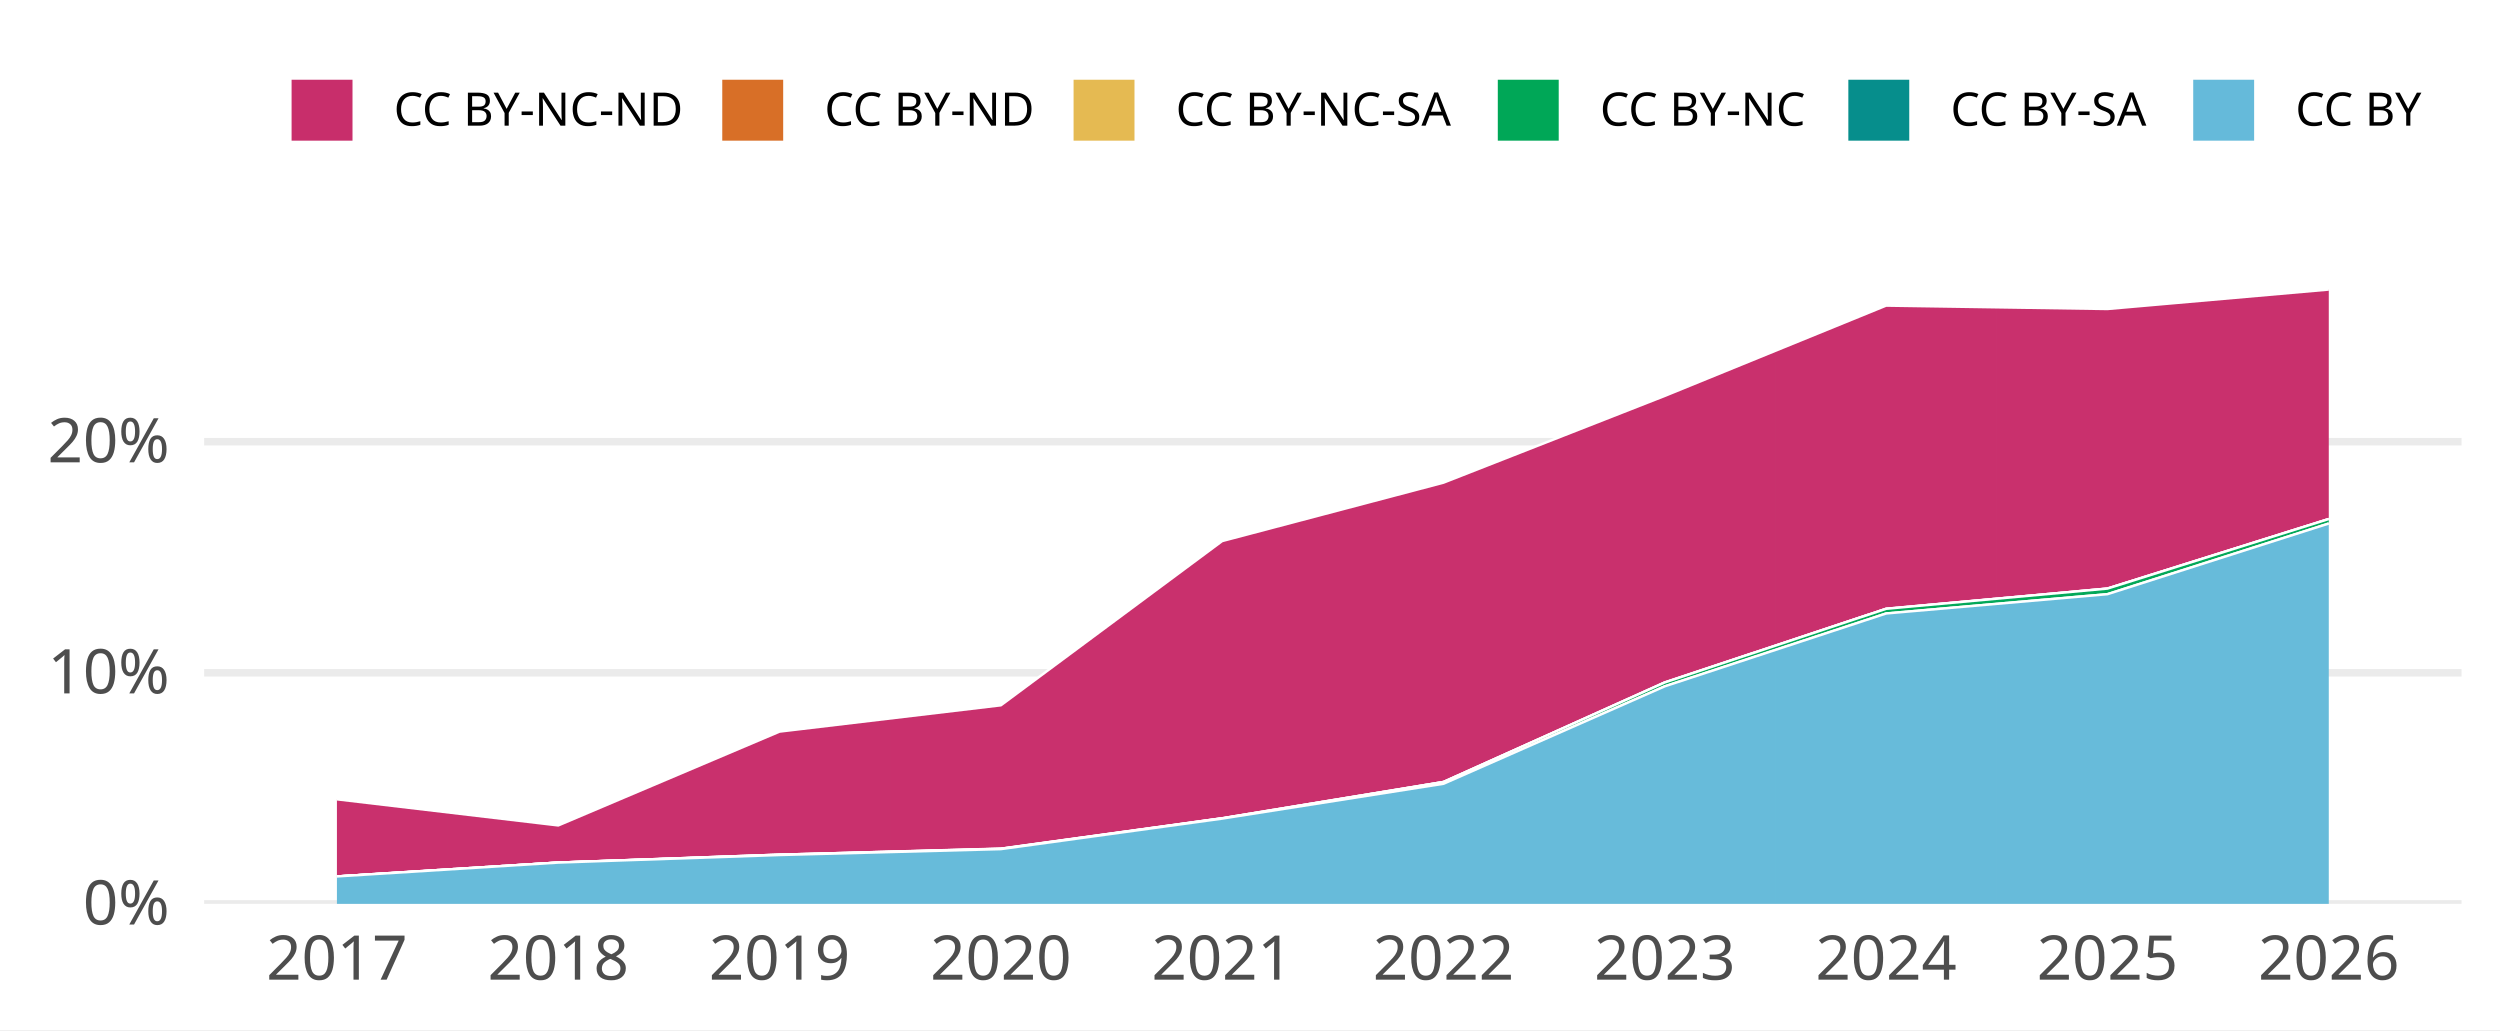
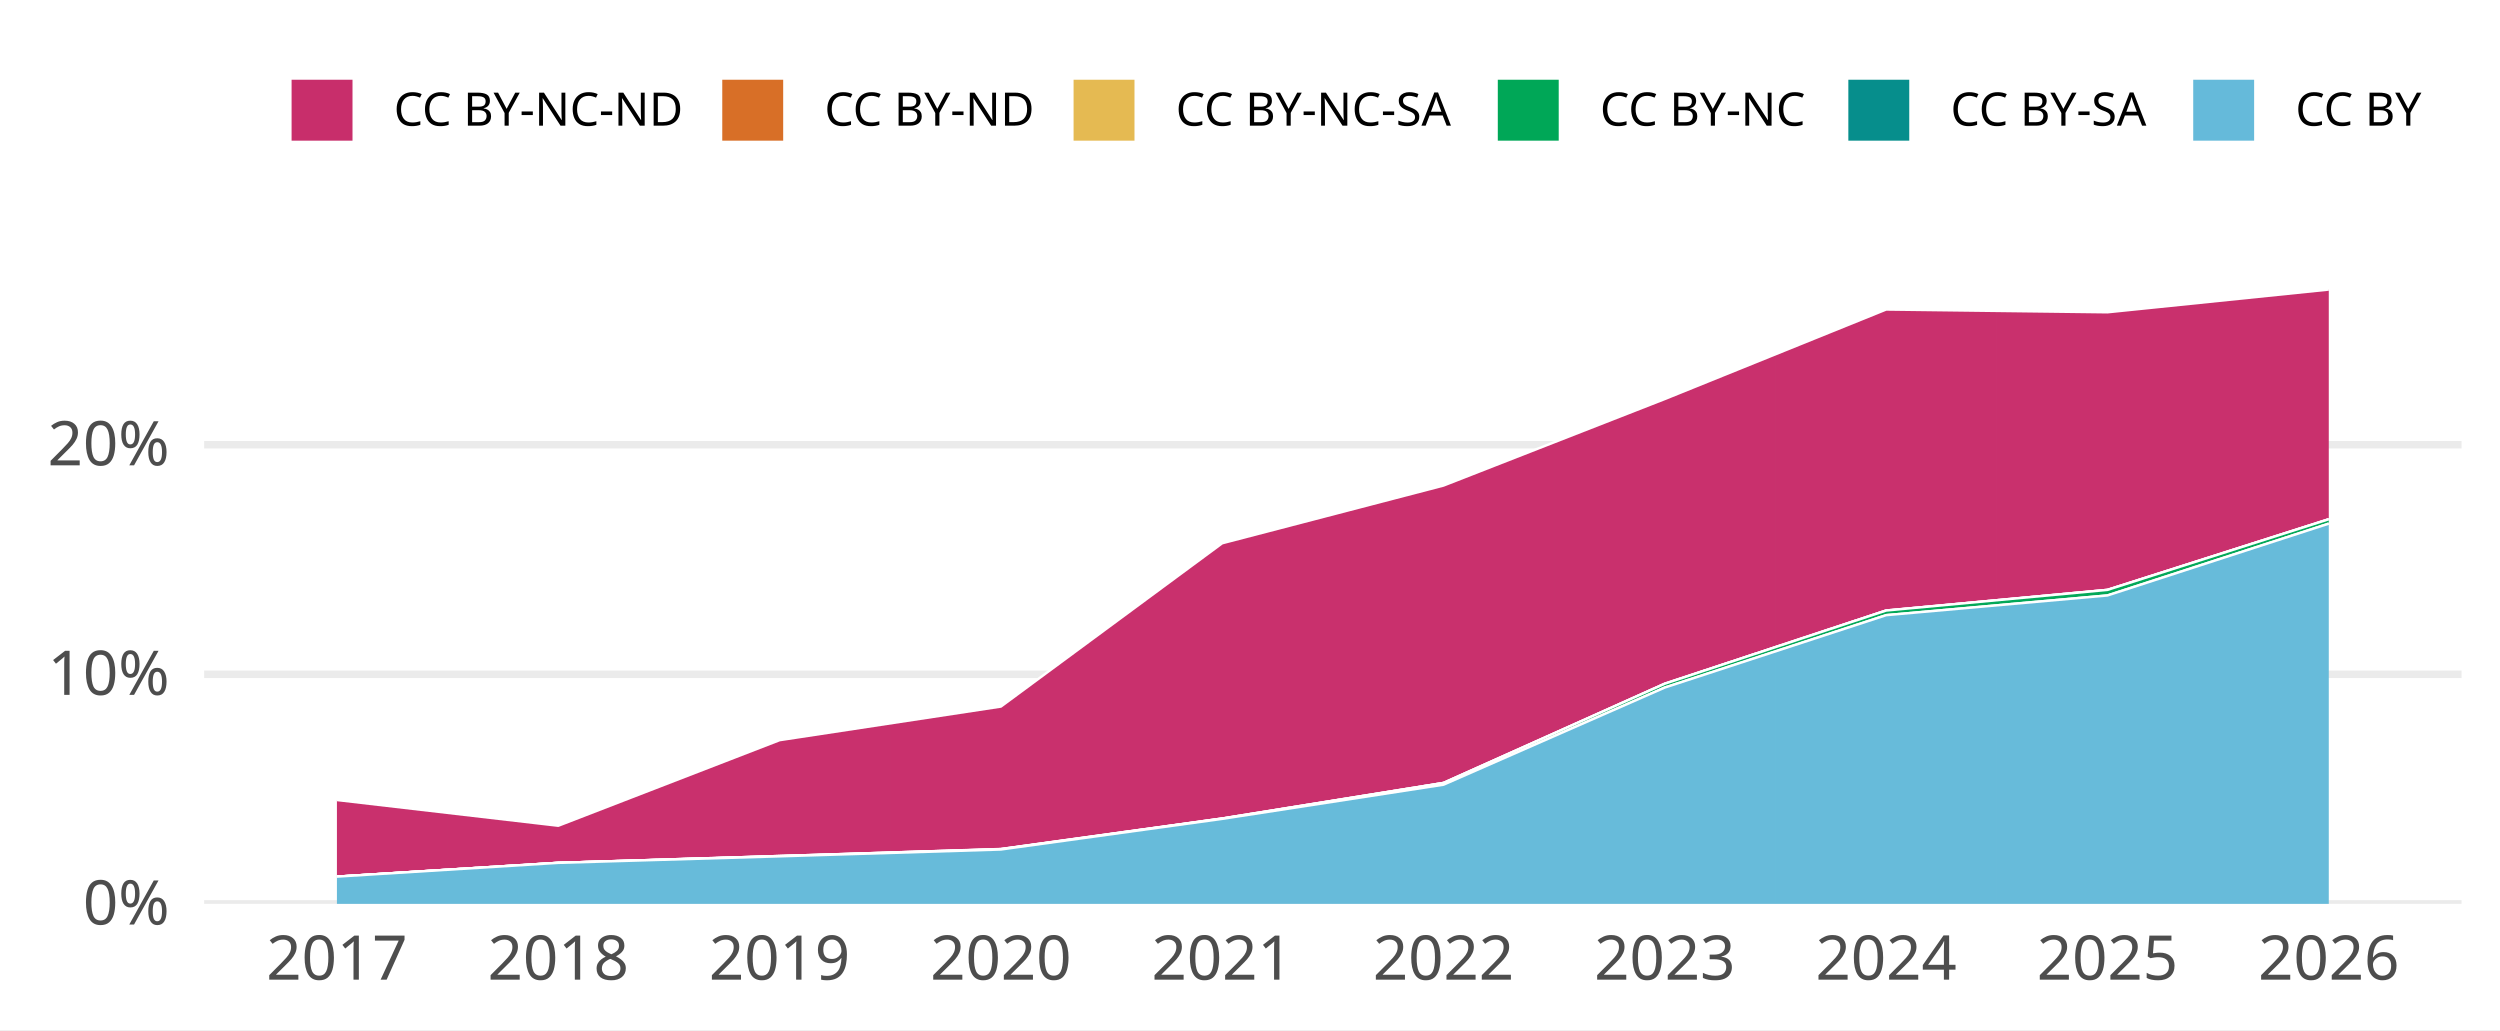
<svg xmlns="http://www.w3.org/2000/svg" width="648.00pt" height="266.98pt" viewBox="0 0 648.00 266.98">
  <g class="svglite">
    <defs>
      <style type="text/css">
    .svglite line, .svglite polyline, .svglite polygon, .svglite path, .svglite rect, .svglite circle {
      fill: none;
      stroke: #000000;
      stroke-linecap: round;
      stroke-linejoin: round;
      stroke-miterlimit: 10.00;
    }
    .svglite text {
      white-space: pre;
    }
    .svglite g.glyphgroup path {
      fill: inherit;
      stroke: none;
    }
  </style>
    </defs>
    <rect width="100%" height="100%" style="stroke: none; fill: #FFFFFF;" />
    <defs>
      <clipPath id="cpMC4wMHw2NDguMDB8MC4wMHwyNjYuOTg=">
        <rect x="0.00" y="0.00" width="648.00" height="266.98" />
      </clipPath>
    </defs>
    <g clip-path="url(#cpMC4wMHw2NDguMDB8MC4wMHwyNjYuOTg=)">
      <rect x="0.00" y="0.00" width="648.00" height="266.98" style="stroke-width: 1.94; stroke: none; fill: #FFFFFF;" />
    </g>
    <defs>
      <clipPath id="cpNTIuOTF8NjM4LjA0fDY3LjA5fDIzNC4yOA==">
        <rect x="52.91" y="67.09" width="585.12" height="167.19" />
      </clipPath>
    </defs>
    <g clip-path="url(#cpNTIuOTF8NjM4LjA0fDY3LjA5fDIzNC4yOA==)">
      <polyline points="52.91,234.28 638.04,234.28 " style="stroke-width: 1.94; stroke: #EBEBEB; stroke-linecap: butt;" />
-       <polyline points="52.91,174.39 638.04,174.39 " style="stroke-width: 1.94; stroke: #EBEBEB; stroke-linecap: butt;" />
-       <polyline points="52.91,114.49 638.04,114.49 " style="stroke-width: 1.94; stroke: #EBEBEB; stroke-linecap: butt;" />
-       <polygon points="87.33,207.18 144.70,213.95 202.06,189.63 259.43,182.81 316.79,140.24 374.16,125.10 431.52,102.61 488.89,79.21 546.25,80.09 603.62,75.05 603.62,134.53 546.25,152.56 488.89,157.80 431.52,176.89 374.16,202.69 316.79,212.10 259.43,219.96 202.06,221.53 144.70,223.58 87.33,227.17 " style="stroke-width: 0.00; stroke: none; stroke-linecap: butt; fill: #C82E6B;" />
-       <polyline points="87.33,207.18 144.70,213.95 202.06,189.63 259.43,182.81 316.79,140.24 374.16,125.10 431.52,102.61 488.89,79.21 546.25,80.09 603.62,75.05 " style="stroke-width: 0.64; stroke: #FFFFFF; stroke-linecap: butt;" />
-       <polygon points="87.33,227.17 144.70,223.58 202.06,221.53 259.43,219.96 316.79,212.10 374.16,202.69 431.52,176.89 488.89,157.80 546.25,152.56 603.62,134.53 603.62,134.53 546.25,152.56 488.89,157.80 431.52,176.89 374.16,202.69 316.79,212.10 259.43,220.01 202.06,221.53 144.70,223.58 87.33,227.17 " style="stroke-width: 0.00; stroke: none; stroke-linecap: butt; fill: #D86F27;" />
-       <polyline points="87.33,227.17 144.70,223.58 202.06,221.53 259.43,219.96 316.79,212.10 374.16,202.69 431.52,176.89 488.89,157.80 546.25,152.56 603.62,134.53 " style="stroke-width: 0.64; stroke: #FFFFFF; stroke-linecap: butt;" />
-       <polygon points="87.33,227.17 144.70,223.58 202.06,221.53 259.43,220.01 316.79,212.10 374.16,202.69 431.52,176.89 488.89,157.80 546.25,152.56 603.62,134.53 603.62,134.53 546.25,152.56 488.89,157.80 431.52,176.89 374.16,202.69 316.79,212.10 259.43,220.01 202.06,221.53 144.70,223.58 87.33,227.17 " style="stroke-width: 0.00; stroke: none; stroke-linecap: butt; fill: #E5BA52;" />
-       <polyline points="87.33,227.17 144.70,223.58 202.06,221.53 259.43,220.01 316.79,212.10 374.16,202.69 431.52,176.89 488.89,157.80 546.25,152.56 603.62,134.53 " style="stroke-width: 0.64; stroke: #FFFFFF; stroke-linecap: butt;" />
-       <polygon points="87.33,227.17 144.70,223.58 202.06,221.53 259.43,220.01 316.79,212.10 374.16,202.69 431.52,176.89 488.89,157.80 546.25,152.56 603.62,134.53 603.62,135.69 546.25,154.01 488.89,159.01 431.52,177.89 374.16,203.15 316.79,212.18 259.43,220.09 202.06,221.62 144.70,223.58 87.33,227.17 " style="stroke-width: 0.00; stroke: none; stroke-linecap: butt; fill: #00A757;" />
-       <polyline points="87.33,227.17 144.70,223.58 202.06,221.53 259.43,220.01 316.79,212.10 374.16,202.69 431.52,176.89 488.89,157.80 546.25,152.56 603.62,134.53 " style="stroke-width: 0.64; stroke: #FFFFFF; stroke-linecap: butt;" />
-       <polygon points="87.33,227.17 144.70,223.58 202.06,221.62 259.43,220.09 316.79,212.18 374.16,203.15 431.52,177.89 488.89,159.01 546.25,154.01 603.62,135.69 603.62,135.69 546.25,154.01 488.89,159.01 431.52,177.89 374.16,203.15 316.79,212.18 259.43,220.09 202.06,221.62 144.70,223.58 87.33,227.17 " style="stroke-width: 0.00; stroke: none; stroke-linecap: butt; fill: #068E8C;" />
-       <polyline points="87.33,227.17 144.70,223.58 202.06,221.62 259.43,220.09 316.79,212.18 374.16,203.15 431.52,177.89 488.89,159.01 546.25,154.01 603.62,135.69 " style="stroke-width: 0.64; stroke: #FFFFFF; stroke-linecap: butt;" />
-       <polygon points="87.33,227.17 144.70,223.58 202.06,221.62 259.43,220.09 316.79,212.18 374.16,203.15 431.52,177.89 488.89,159.01 546.25,154.01 603.62,135.69 603.62,234.28 546.25,234.28 488.89,234.28 431.52,234.28 374.16,234.28 316.79,234.28 259.43,234.28 202.06,234.28 144.70,234.28 87.33,234.28 " style="stroke-width: 0.00; stroke: none; stroke-linecap: butt; fill: #65BADA;" />
-       <polyline points="87.33,227.17 144.70,223.58 202.06,221.62 259.43,220.09 316.79,212.18 374.16,203.15 431.52,177.89 488.89,159.01 546.25,154.01 603.62,135.69 " style="stroke-width: 0.64; stroke: #FFFFFF; stroke-linecap: butt;" />
+       <polyline points="52.91,174.78 638.04,174.78 " style="stroke-width: 1.94; stroke: #EBEBEB; stroke-linecap: butt;" />
+       <polyline points="52.91,115.27 638.04,115.27 " style="stroke-width: 1.94; stroke: #EBEBEB; stroke-linecap: butt;" />
+       <polygon points="87.33,207.36 144.70,214.03 202.06,191.85 259.43,183.14 316.79,140.81 374.16,125.85 431.52,103.42 488.89,80.22 546.25,80.94 603.62,75.05 603.62,134.59 546.25,152.90 488.89,158.25 431.52,177.22 374.16,202.94 316.79,212.16 259.43,220.06 202.06,221.88 144.70,223.65 87.33,227.22 " style="stroke-width: 0.00; stroke: none; stroke-linecap: butt; fill: #C82E6B;" />
+       <polyline points="87.33,207.36 144.70,214.03 202.06,191.85 259.43,183.14 316.79,140.81 374.16,125.85 431.52,103.42 488.89,80.22 546.25,80.94 603.62,75.05 " style="stroke-width: 0.64; stroke: #FFFFFF; stroke-linecap: butt;" />
+       <polygon points="87.33,227.22 144.70,223.65 202.06,221.88 259.43,220.06 316.79,212.16 374.16,202.94 431.52,177.22 488.89,158.25 546.25,152.90 603.62,134.59 603.62,134.59 546.25,152.90 488.89,158.25 431.52,177.22 374.16,202.94 316.79,212.16 259.43,220.10 202.06,221.88 144.70,223.65 87.33,227.22 " style="stroke-width: 0.00; stroke: none; stroke-linecap: butt; fill: #D86F27;" />
+       <polyline points="87.33,227.22 144.70,223.65 202.06,221.88 259.43,220.06 316.79,212.16 374.16,202.94 431.52,177.22 488.89,158.25 546.25,152.90 603.62,134.59 " style="stroke-width: 0.64; stroke: #FFFFFF; stroke-linecap: butt;" />
+       <polygon points="87.33,227.22 144.70,223.65 202.06,221.88 259.43,220.10 316.79,212.16 374.16,202.94 431.52,177.22 488.89,158.25 546.25,152.90 603.62,134.59 603.62,134.59 546.25,152.90 488.89,158.25 431.52,177.22 374.16,202.94 316.79,212.16 259.43,220.10 202.06,221.88 144.70,223.65 87.33,227.22 " style="stroke-width: 0.00; stroke: none; stroke-linecap: butt; fill: #E5BA52;" />
+       <polyline points="87.33,227.22 144.70,223.65 202.06,221.88 259.43,220.10 316.79,212.16 374.16,202.94 431.52,177.22 488.89,158.25 546.25,152.90 603.62,134.59 " style="stroke-width: 0.64; stroke: #FFFFFF; stroke-linecap: butt;" />
+       <polygon points="87.33,227.22 144.70,223.65 202.06,221.88 259.43,220.10 316.79,212.16 374.16,202.94 431.52,177.22 488.89,158.25 546.25,152.90 603.62,134.59 603.62,135.72 546.25,154.34 488.89,159.45 431.52,178.21 374.16,203.39 316.79,212.25 259.43,220.19 202.06,221.96 144.70,223.65 87.33,227.22 " style="stroke-width: 0.00; stroke: none; stroke-linecap: butt; fill: #00A757;" />
+       <polyline points="87.33,227.22 144.70,223.65 202.06,221.88 259.43,220.10 316.79,212.16 374.16,202.94 431.52,177.22 488.89,158.25 546.25,152.90 603.62,134.59 " style="stroke-width: 0.64; stroke: #FFFFFF; stroke-linecap: butt;" />
+       <polygon points="87.33,227.22 144.70,223.65 202.06,221.96 259.43,220.19 316.79,212.25 374.16,203.39 431.52,178.21 488.89,159.45 546.25,154.34 603.62,135.72 603.62,135.72 546.25,154.34 488.89,159.45 431.52,178.21 374.16,203.39 316.79,212.25 259.43,220.19 202.06,221.96 144.70,223.65 87.33,227.22 " style="stroke-width: 0.00; stroke: none; stroke-linecap: butt; fill: #068E8C;" />
+       <polyline points="87.33,227.22 144.70,223.65 202.06,221.96 259.43,220.19 316.79,212.25 374.16,203.39 431.52,178.21 488.89,159.45 546.25,154.34 603.62,135.72 " style="stroke-width: 0.64; stroke: #FFFFFF; stroke-linecap: butt;" />
+       <polygon points="87.33,227.22 144.70,223.65 202.06,221.96 259.43,220.19 316.79,212.25 374.16,203.39 431.52,178.21 488.89,159.45 546.25,154.34 603.62,135.72 603.62,234.28 546.25,234.28 488.89,234.28 431.52,234.28 374.16,234.28 316.79,234.28 259.43,234.28 202.06,234.28 144.70,234.28 87.33,234.28 " style="stroke-width: 0.00; stroke: none; stroke-linecap: butt; fill: #65BADA;" />
+       <polyline points="87.33,227.22 144.70,223.65 202.06,221.96 259.43,220.19 316.79,212.25 374.16,203.39 431.52,178.21 488.89,159.45 546.25,154.34 603.62,135.72 " style="stroke-width: 0.64; stroke: #FFFFFF; stroke-linecap: butt;" />
      <rect x="58.65" y="75.05" width="57.37" height="159.23" style="stroke-width: 1.94; stroke: none; stroke-linecap: butt; stroke-linejoin: miter; fill: #FFFFFF; fill-opacity: 0.012;" />
      <rect x="116.01" y="75.05" width="57.37" height="159.23" style="stroke-width: 1.94; stroke: none; stroke-linecap: butt; stroke-linejoin: miter; fill: #FFFFFF; fill-opacity: 0.012;" />
      <rect x="173.38" y="75.05" width="57.37" height="159.23" style="stroke-width: 1.94; stroke: none; stroke-linecap: butt; stroke-linejoin: miter; fill: #FFFFFF; fill-opacity: 0.012;" />
      <rect x="230.75" y="75.05" width="57.37" height="159.23" style="stroke-width: 1.94; stroke: none; stroke-linecap: butt; stroke-linejoin: miter; fill: #FFFFFF; fill-opacity: 0.012;" />
      <rect x="288.11" y="75.05" width="57.37" height="159.23" style="stroke-width: 1.94; stroke: none; stroke-linecap: butt; stroke-linejoin: miter; fill: #FFFFFF; fill-opacity: 0.012;" />
      <rect x="345.48" y="75.05" width="57.37" height="159.23" style="stroke-width: 1.94; stroke: none; stroke-linecap: butt; stroke-linejoin: miter; fill: #FFFFFF; fill-opacity: 0.012;" />
      <rect x="402.84" y="75.05" width="57.37" height="159.23" style="stroke-width: 1.94; stroke: none; stroke-linecap: butt; stroke-linejoin: miter; fill: #FFFFFF; fill-opacity: 0.012;" />
      <rect x="460.21" y="75.05" width="57.37" height="159.23" style="stroke-width: 1.94; stroke: none; stroke-linecap: butt; stroke-linejoin: miter; fill: #FFFFFF; fill-opacity: 0.012;" />
      <rect x="517.57" y="75.05" width="57.37" height="159.23" style="stroke-width: 1.94; stroke: none; stroke-linecap: butt; stroke-linejoin: miter; fill: #FFFFFF; fill-opacity: 0.012;" />
      <rect x="574.94" y="75.05" width="57.37" height="159.23" style="stroke-width: 1.94; stroke: none; stroke-linecap: butt; stroke-linejoin: miter; fill: #FFFFFF; fill-opacity: 0.012;" />
    </g>
    <g clip-path="url(#cpMC4wMHw2NDguMDB8MC4wMHwyNjYuOTg=)">
      <text x="43.95" y="239.63" text-anchor="end" style="font-size: 16.00px;fill: #4D4D4D; font-family: &quot;Atkinson Hyperlegible&quot;;" textLength="25.20px" lengthAdjust="spacingAndGlyphs">0%</text>
-       <text x="43.95" y="179.73" text-anchor="end" style="font-size: 16.00px;fill: #4D4D4D; font-family: &quot;Atkinson Hyperlegible&quot;;" textLength="31.64px" lengthAdjust="spacingAndGlyphs">10%</text>
-       <text x="43.95" y="119.84" text-anchor="end" style="font-size: 16.00px;fill: #4D4D4D; font-family: &quot;Atkinson Hyperlegible&quot;;" textLength="33.98px" lengthAdjust="spacingAndGlyphs">20%</text>
+       <text x="43.95" y="180.12" text-anchor="end" style="font-size: 16.00px;fill: #4D4D4D; font-family: &quot;Atkinson Hyperlegible&quot;;" textLength="31.64px" lengthAdjust="spacingAndGlyphs">10%</text>
+       <text x="43.95" y="120.62" text-anchor="end" style="font-size: 16.00px;fill: #4D4D4D; font-family: &quot;Atkinson Hyperlegible&quot;;" textLength="33.98px" lengthAdjust="spacingAndGlyphs">20%</text>
      <text x="87.33" y="253.94" text-anchor="middle" style="font-size: 16.00px;fill: #4D4D4D; font-family: &quot;Atkinson Hyperlegible&quot;;" textLength="33.75px" lengthAdjust="spacingAndGlyphs">2017</text>
      <text x="144.70" y="253.94" text-anchor="middle" style="font-size: 16.00px;fill: #4D4D4D; font-family: &quot;Atkinson Hyperlegible&quot;;" textLength="35.44px" lengthAdjust="spacingAndGlyphs">2018</text>
      <text x="202.06" y="253.94" text-anchor="middle" style="font-size: 16.00px;fill: #4D4D4D; font-family: &quot;Atkinson Hyperlegible&quot;;" textLength="35.16px" lengthAdjust="spacingAndGlyphs">2019</text>
      <text x="259.43" y="253.94" text-anchor="middle" style="font-size: 16.00px;fill: #4D4D4D; font-family: &quot;Atkinson Hyperlegible&quot;;" textLength="38.02px" lengthAdjust="spacingAndGlyphs">2020</text>
      <text x="316.79" y="253.94" text-anchor="middle" style="font-size: 16.00px;fill: #4D4D4D; font-family: &quot;Atkinson Hyperlegible&quot;;" textLength="34.08px" lengthAdjust="spacingAndGlyphs">2021</text>
      <text x="374.16" y="253.94" text-anchor="middle" style="font-size: 16.00px;fill: #4D4D4D; font-family: &quot;Atkinson Hyperlegible&quot;;" textLength="36.42px" lengthAdjust="spacingAndGlyphs">2022</text>
      <text x="431.52" y="253.94" text-anchor="middle" style="font-size: 16.00px;fill: #4D4D4D; font-family: &quot;Atkinson Hyperlegible&quot;;" textLength="36.83px" lengthAdjust="spacingAndGlyphs">2023</text>
      <text x="488.89" y="253.94" text-anchor="middle" style="font-size: 16.00px;fill: #4D4D4D; font-family: &quot;Atkinson Hyperlegible&quot;;" textLength="37.34px" lengthAdjust="spacingAndGlyphs">2024</text>
      <text x="546.25" y="253.94" text-anchor="middle" style="font-size: 16.00px;fill: #4D4D4D; font-family: &quot;Atkinson Hyperlegible&quot;;" textLength="36.97px" lengthAdjust="spacingAndGlyphs">2025</text>
      <text x="603.62" y="253.94" text-anchor="middle" style="font-size: 16.00px;fill: #4D4D4D; font-family: &quot;Atkinson Hyperlegible&quot;;" textLength="37.20px" lengthAdjust="spacingAndGlyphs">2026</text>
      <rect x="75.26" y="20.35" width="16.43" height="16.43" style="stroke-width: 0.64; stroke: #FFFFFF; stroke-linecap: butt; fill: #C82E6B;" />
      <rect x="186.89" y="20.35" width="16.43" height="16.43" style="stroke-width: 0.64; stroke: #FFFFFF; stroke-linecap: butt; fill: #D86F27;" />
      <rect x="277.95" y="20.35" width="16.43" height="16.43" style="stroke-width: 0.64; stroke: #FFFFFF; stroke-linecap: butt; fill: #E5BA52;" />
      <rect x="387.91" y="20.35" width="16.43" height="16.43" style="stroke-width: 0.64; stroke: #FFFFFF; stroke-linecap: butt; fill: #00A757;" />
      <rect x="478.77" y="20.35" width="16.43" height="16.43" style="stroke-width: 0.64; stroke: #FFFFFF; stroke-linecap: butt; fill: #068E8C;" />
      <rect x="568.16" y="20.35" width="16.43" height="16.43" style="stroke-width: 0.64; stroke: #FFFFFF; stroke-linecap: butt; fill: #65BADA;" />
      <text x="102.08" y="32.58" style="font-size: 12.00px; font-family: &quot;Atkinson Hyperlegible&quot;;" textLength="74.42px" lengthAdjust="spacingAndGlyphs">CC BY-NC-ND</text>
      <text x="213.71" y="32.58" style="font-size: 12.00px; font-family: &quot;Atkinson Hyperlegible&quot;;" textLength="53.86px" lengthAdjust="spacingAndGlyphs">CC BY-ND</text>
      <text x="304.77" y="32.58" style="font-size: 12.00px; font-family: &quot;Atkinson Hyperlegible&quot;;" textLength="72.75px" lengthAdjust="spacingAndGlyphs">CC BY-NC-SA</text>
      <text x="414.73" y="32.58" style="font-size: 12.00px; font-family: &quot;Atkinson Hyperlegible&quot;;" textLength="53.66px" lengthAdjust="spacingAndGlyphs">CC BY-NC</text>
      <text x="505.59" y="32.58" style="font-size: 12.00px; font-family: &quot;Atkinson Hyperlegible&quot;;" textLength="52.19px" lengthAdjust="spacingAndGlyphs">CC BY-SA</text>
      <text x="594.98" y="32.58" style="font-size: 12.00px; font-family: &quot;Atkinson Hyperlegible&quot;;" textLength="33.09px" lengthAdjust="spacingAndGlyphs">CC BY</text>
    </g>
  </g>
</svg>
